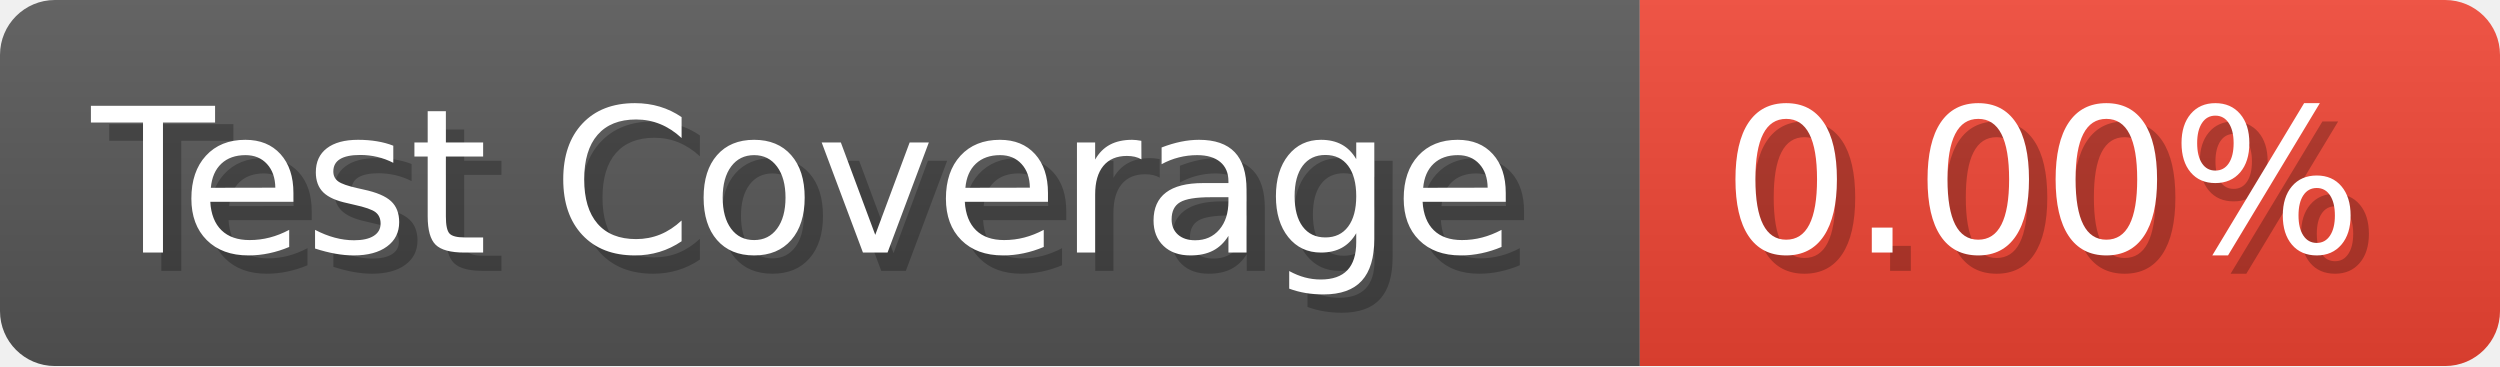
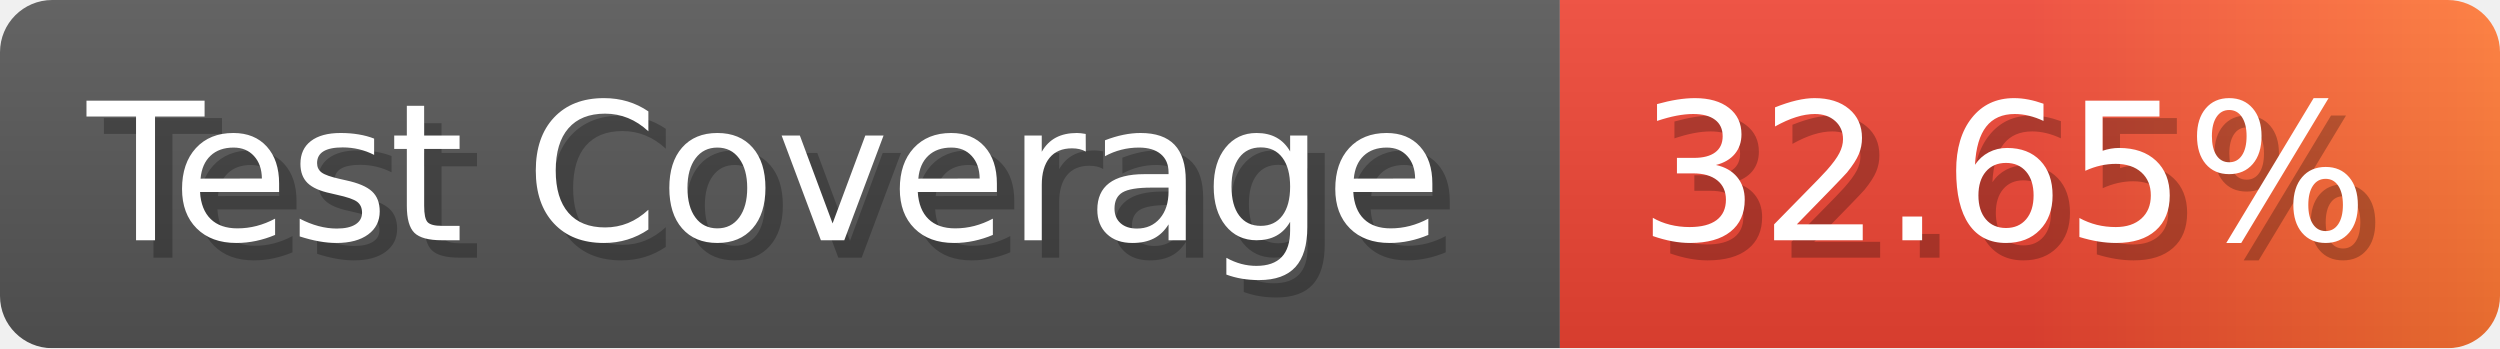
- <svg xmlns="http://www.w3.org/2000/svg" width="136.6" height="20" viewBox="0 0 1366 200" role="img" aria-label="Test Coverage: 0.00%">
+ <svg xmlns="http://www.w3.org/2000/svg" width="143.6" height="20" viewBox="0 0 1436 200" role="img" aria-label="Test Coverage: 32.65%">
  <linearGradient id="a" x2="0" y2="100%">
    <stop offset="0" stop-opacity=".1" stop-color="#EEE" />
    <stop offset="1" stop-opacity=".1" />
  </linearGradient>
  <mask id="m">
-     <rect width="1366" height="200" rx="30" fill="#FFF" />
+     <rect width="1436" height="200" rx="30" fill="#FFF" />
  </mask>
  <g mask="url(#m)">
    <rect width="896" height="200" fill="#555" />
-     <rect width="470" height="200" fill="#E43" x="896" />
-     <rect width="1366" height="200" fill="url(#a)" />
+     <rect width="540" height="200" fill="url(#x)" x="896" />
+     <rect width="1436" height="200" fill="url(#a)" />
  </g>
  <g aria-hidden="true" fill="#fff" text-anchor="start" font-family="Verdana,DejaVu Sans,sans-serif" font-size="110">
    <text x="60" y="148" textLength="796" fill="#000" opacity="0.25">Test Coverage</text>
    <text x="50" y="138" textLength="796">Test Coverage</text>
-     <text x="951" y="148" textLength="370" fill="#000" opacity="0.25">0.00%</text>
-     <text x="941" y="138" textLength="370">0.00%</text>
+     <text x="951" y="148" textLength="440" fill="#000" opacity="0.25">32.65%</text>
+     <text x="941" y="138" textLength="440">32.65%</text>
  </g>
+   <linearGradient id="x" x1="0%" y1="0%" x2="100%" y2="0%">
+     <stop offset="0%" style="stop-color:#E43" />
+     <stop offset="50%" style="stop-color:#E43" />
+     <stop offset="100%" style="stop-color:#F73" />
+   </linearGradient>
</svg>
